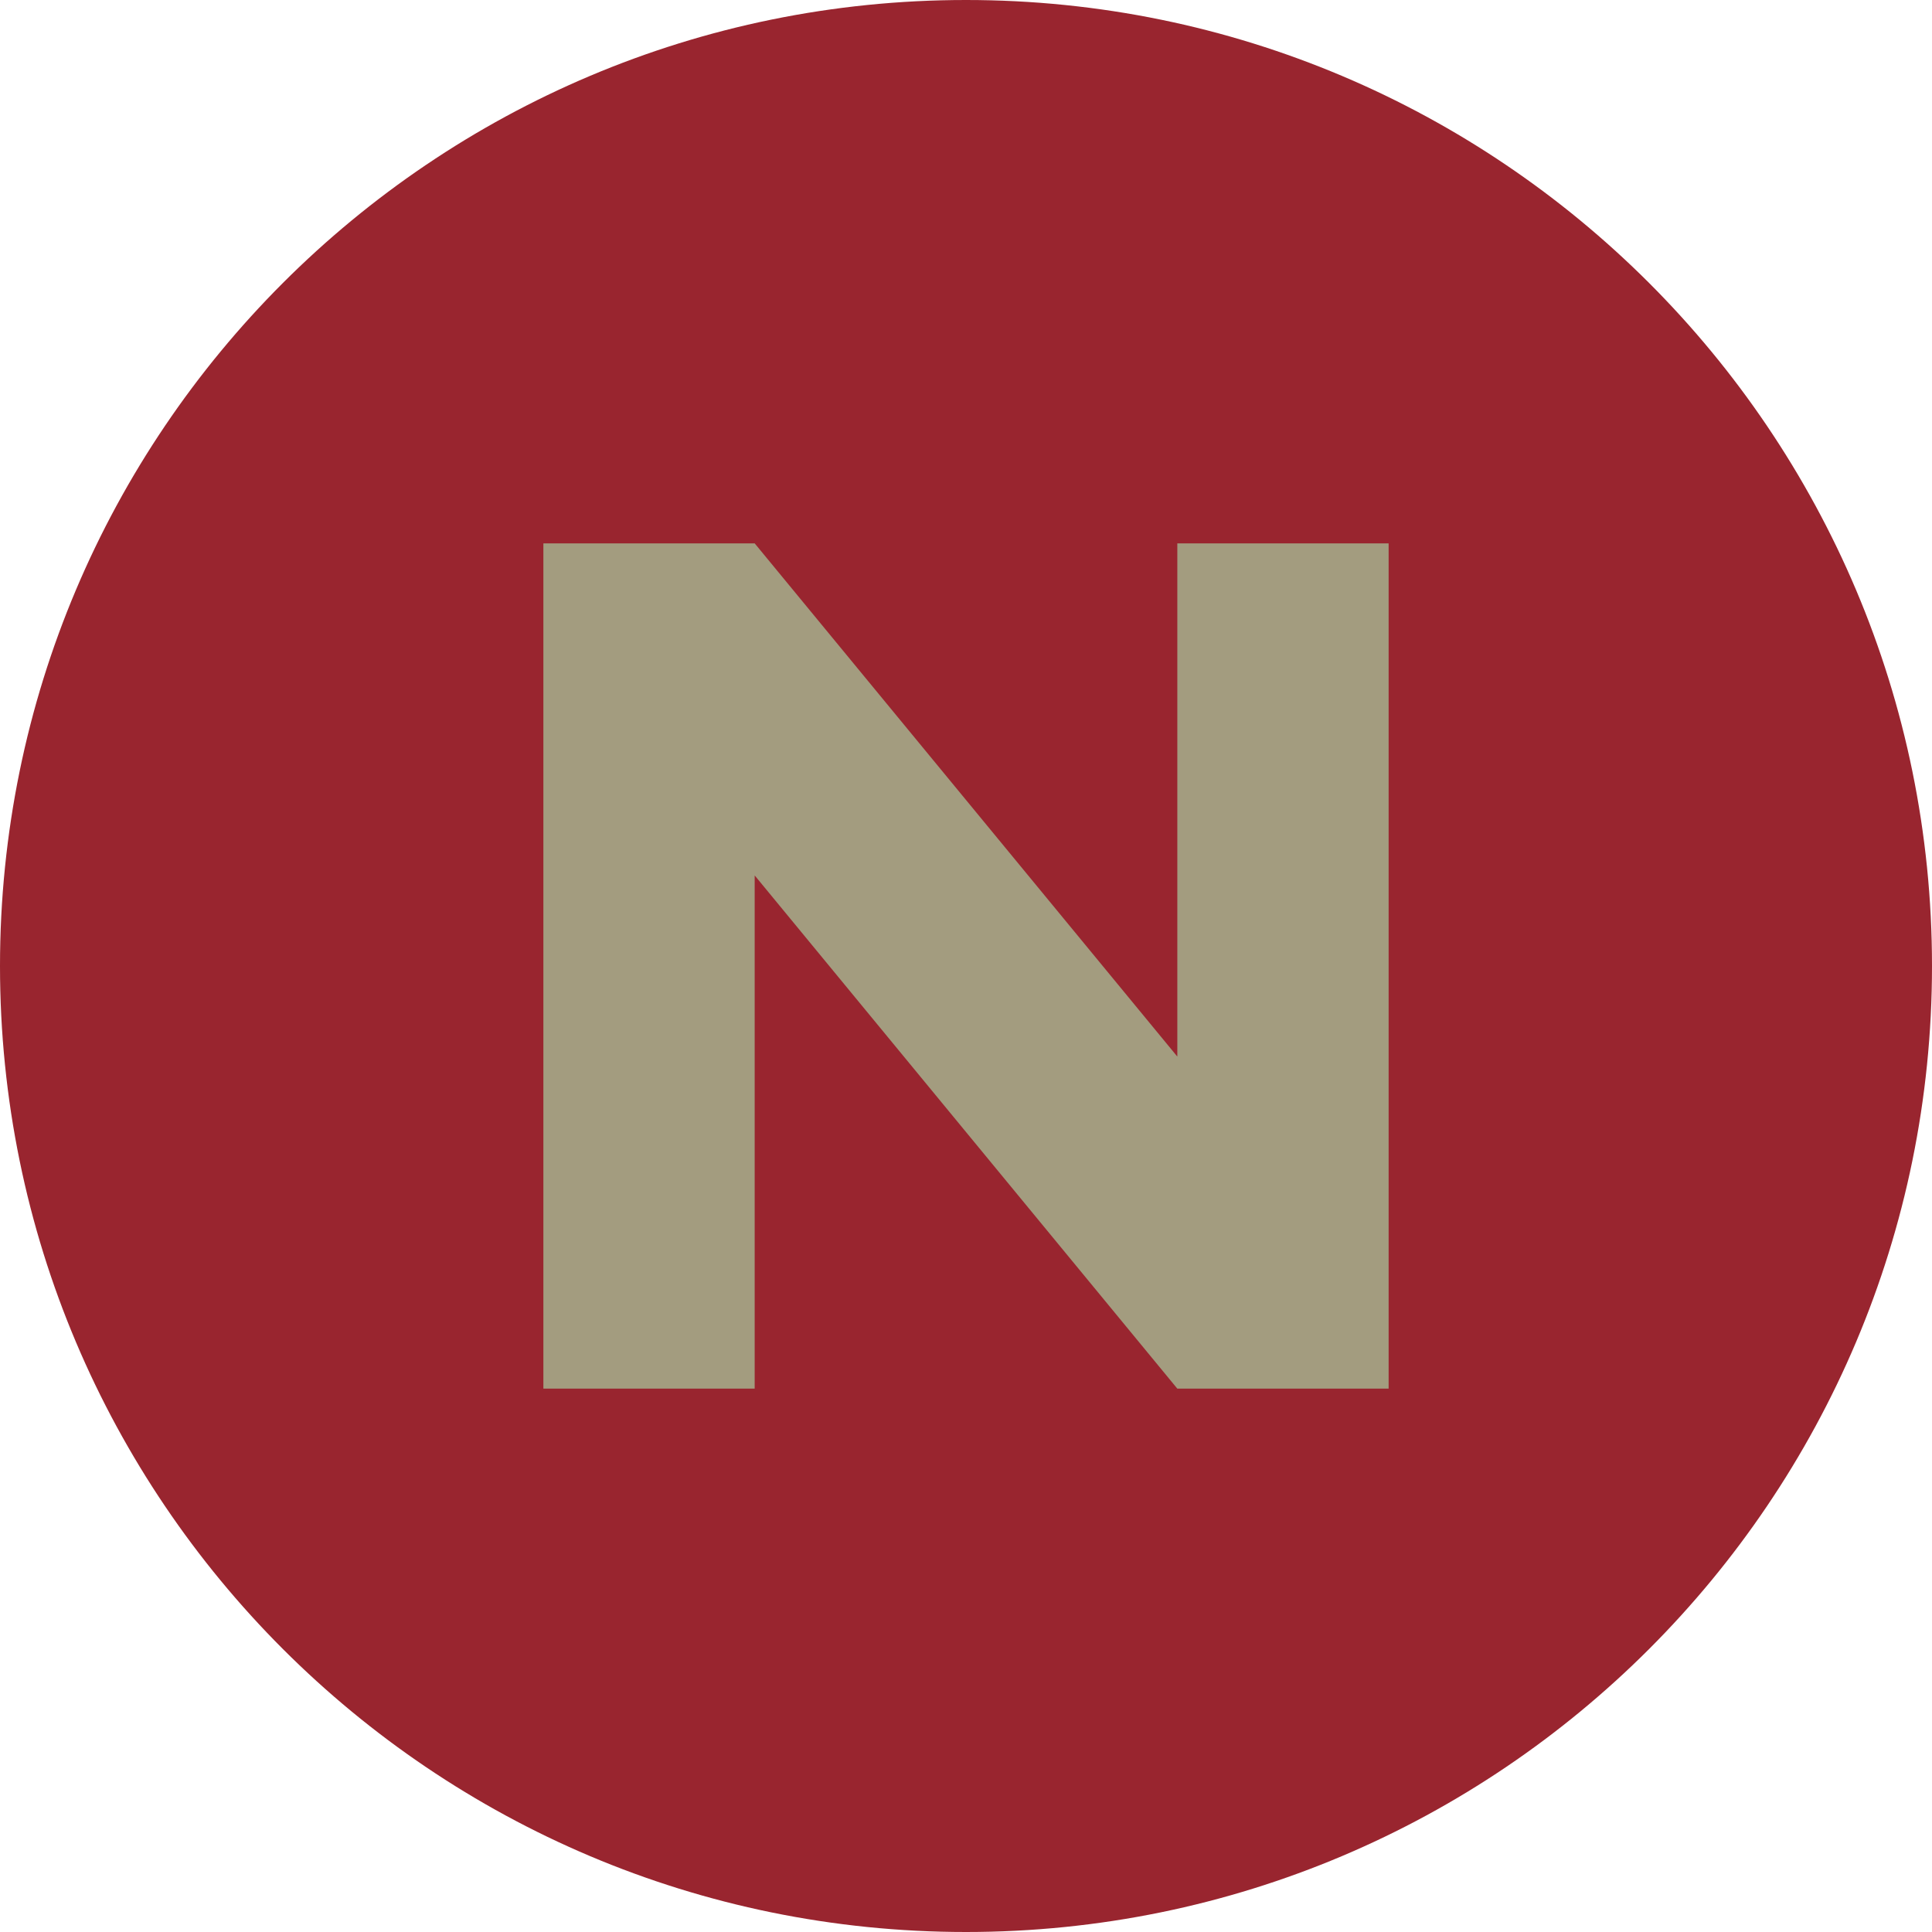
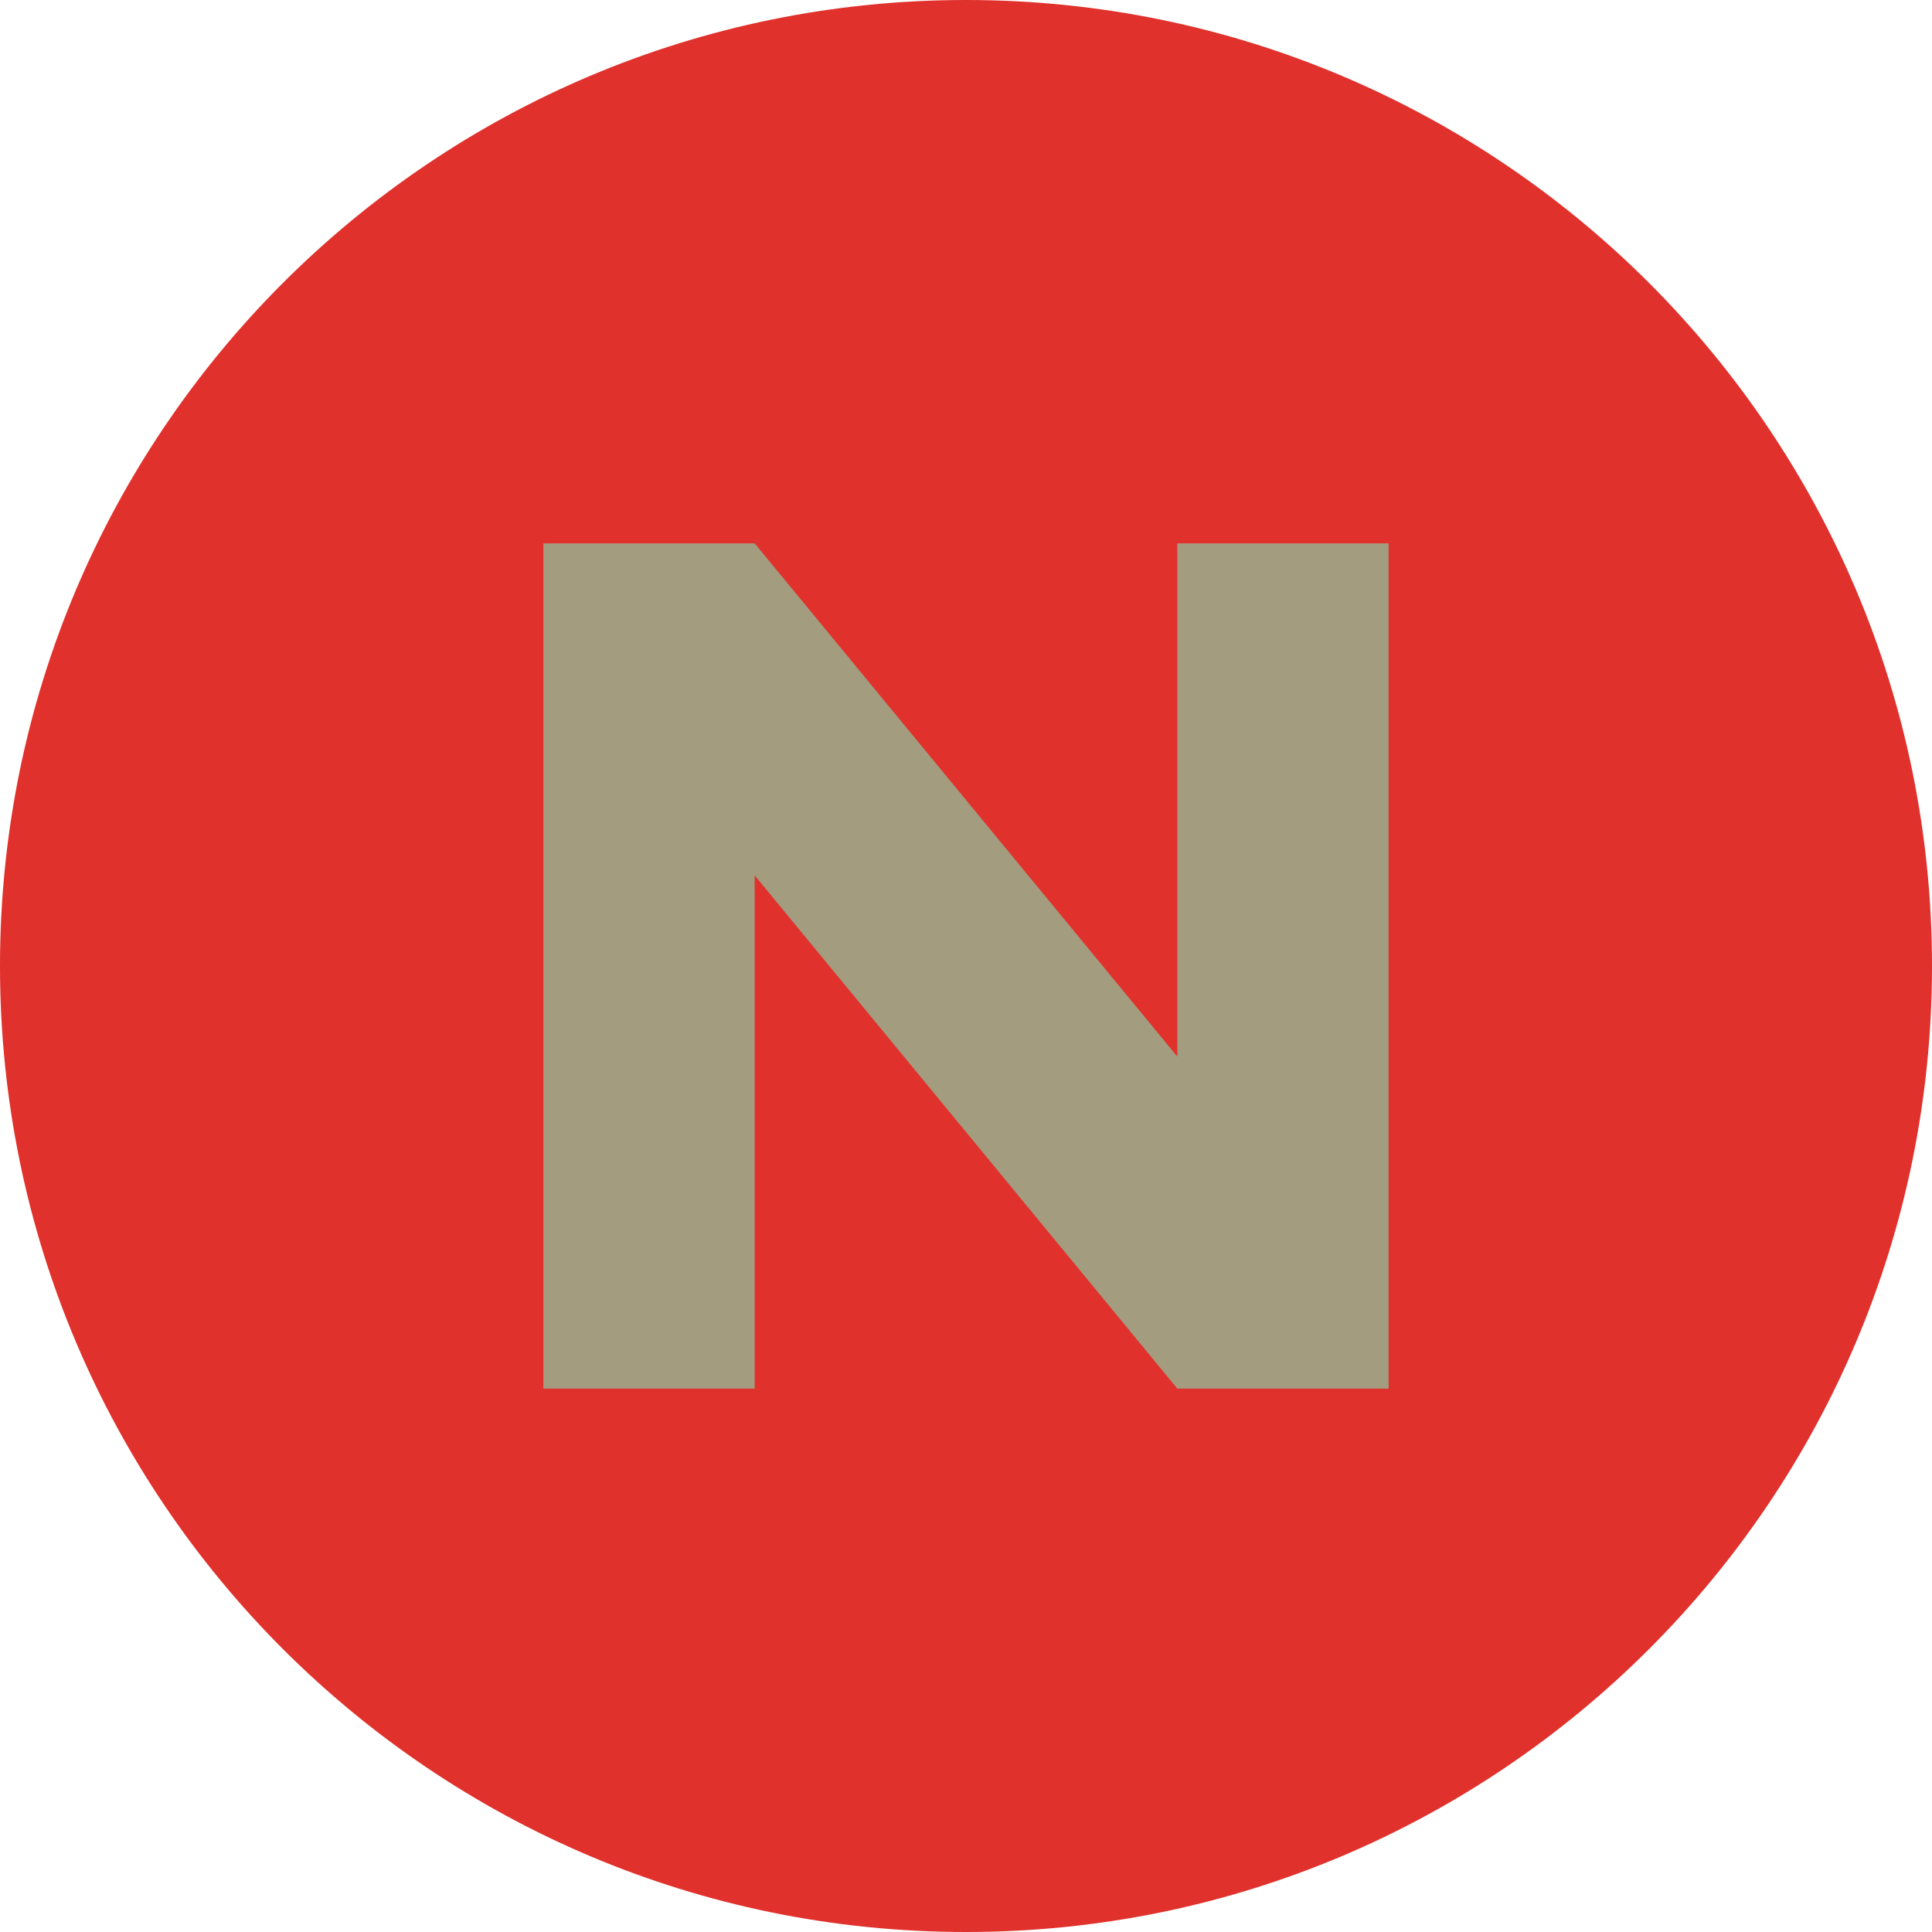
<svg xmlns="http://www.w3.org/2000/svg" viewBox="0 0 64 64">
-   <rect width="64" height="64" rx="32" fill="#99252f" />
+   <rect width="64" height="64" rx="32" fill="#e0312c" />
  <path d="M18 46V18h7l14 17V18h7v28h-7L25 29v17z" fill="#a39c7f" />
</svg>
